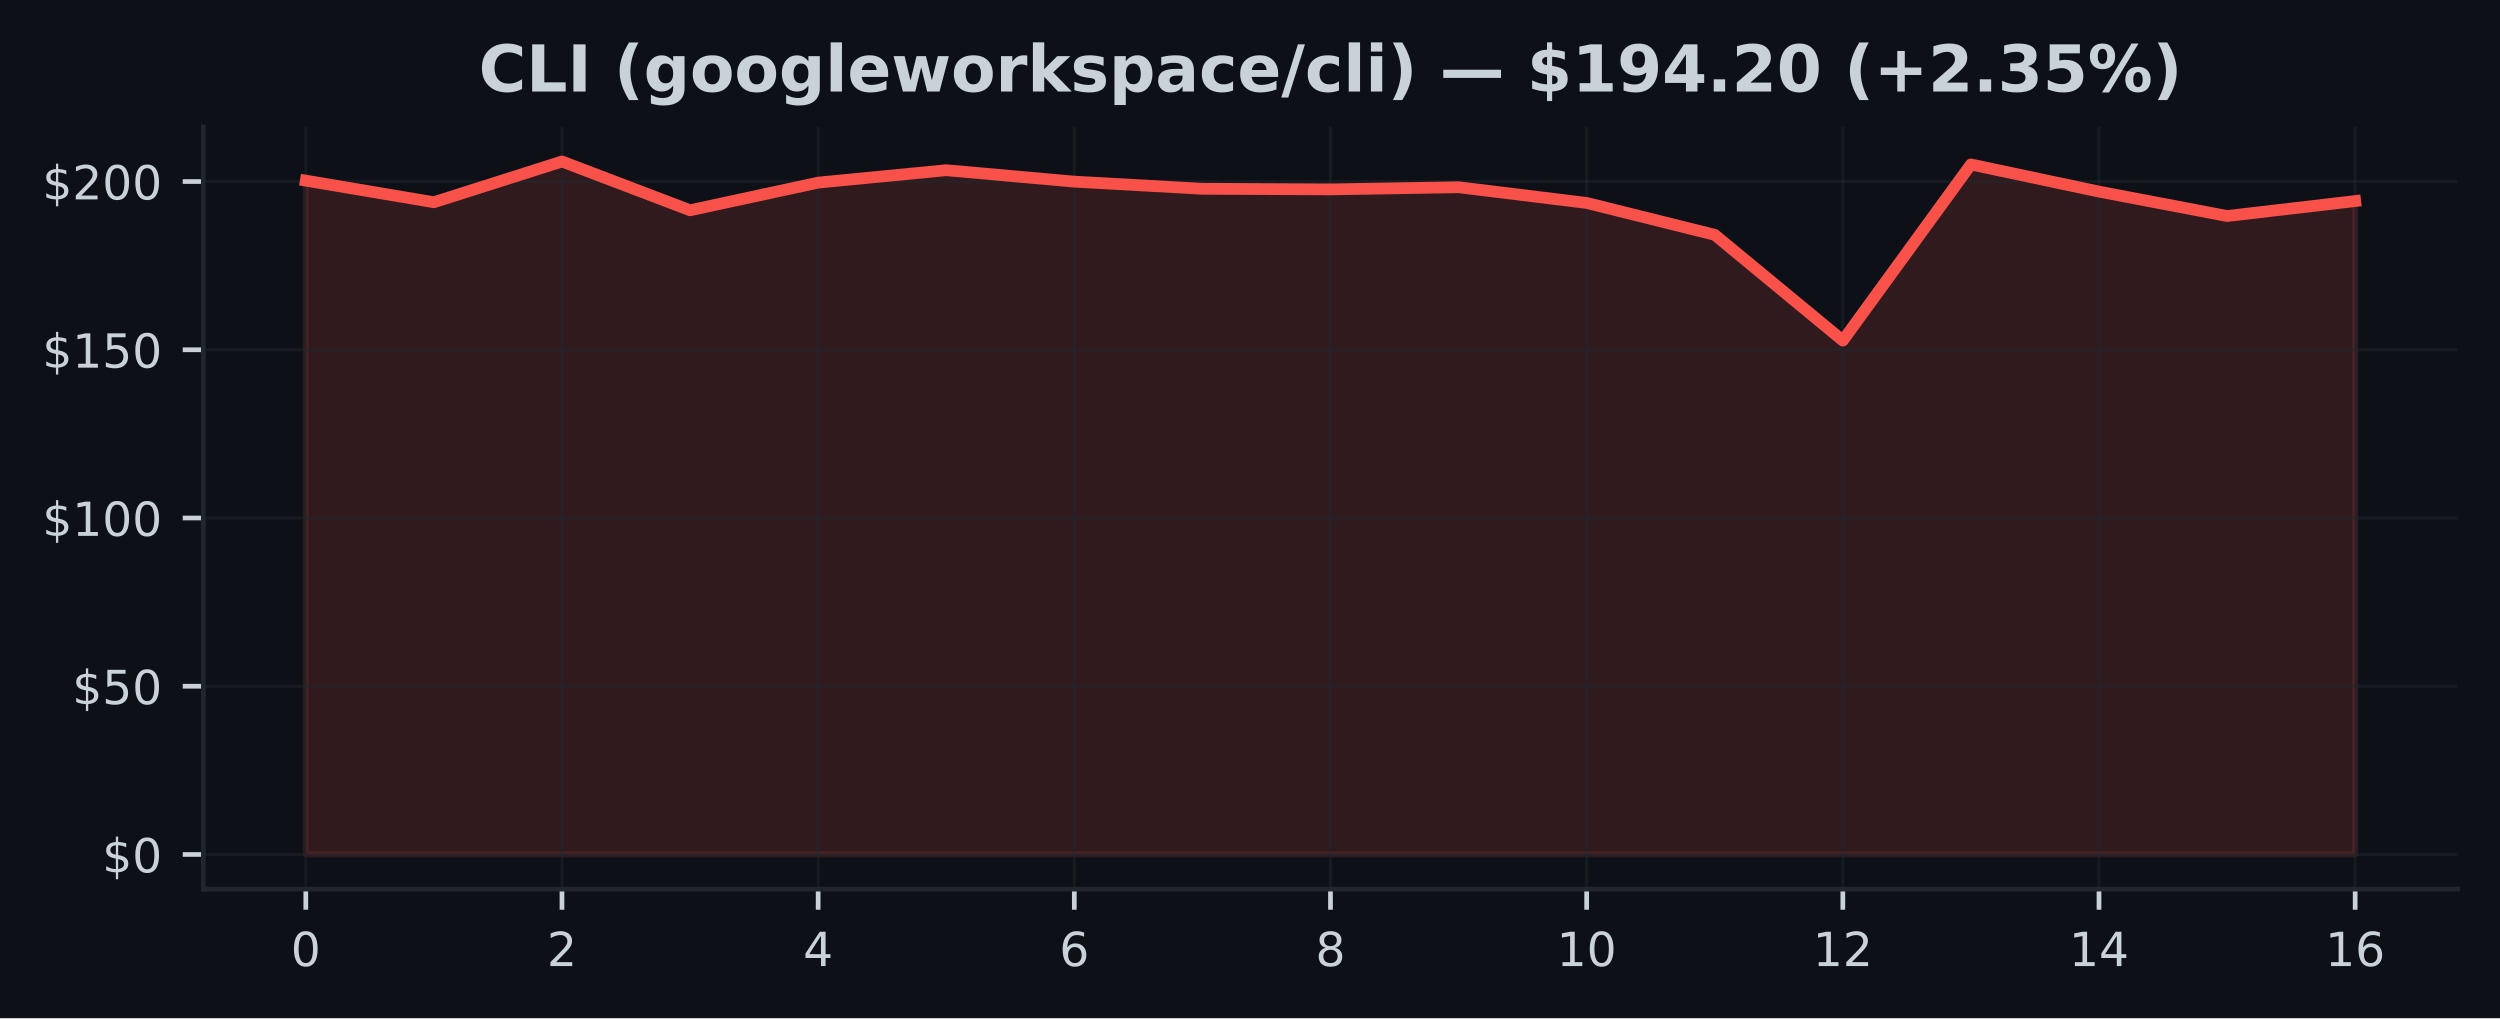
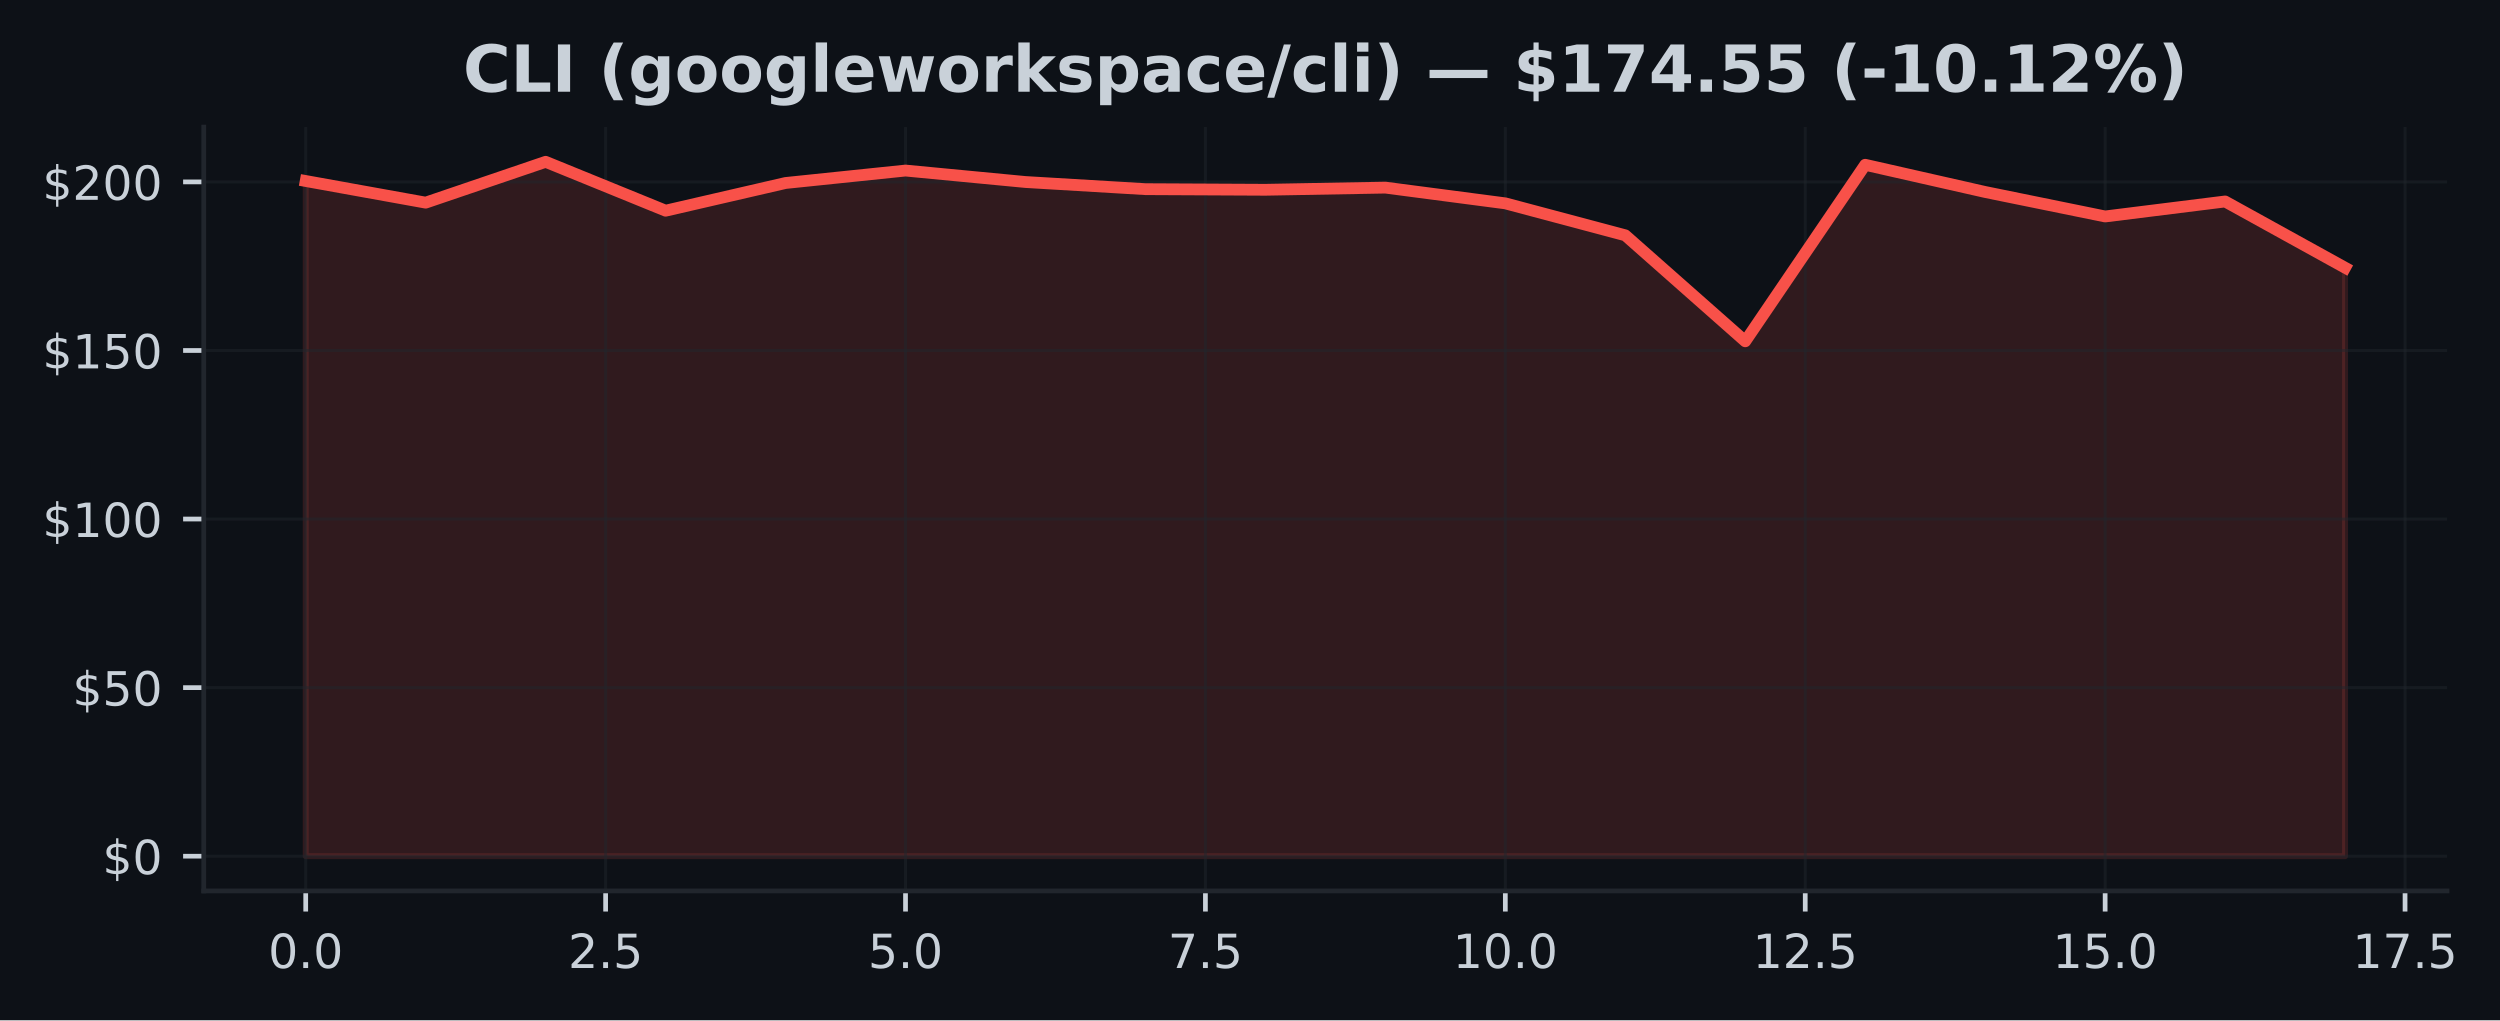
- <svg xmlns="http://www.w3.org/2000/svg" xmlns:xlink="http://www.w3.org/1999/xlink" width="424.91pt" height="173.061pt" viewBox="0 0 424.91 173.061" version="1.1">
+ <svg xmlns="http://www.w3.org/2000/svg" xmlns:xlink="http://www.w3.org/1999/xlink" width="424.051pt" height="173.061pt" viewBox="0 0 424.051 173.061" version="1.1">
  <defs>
    <style type="text/css">*{stroke-linejoin: round; stroke-linecap: butt}</style>
  </defs>
  <g id="figure_1">
    <g id="patch_1">
-       <path d="M 0 173.061  L 424.91 173.061  L 424.91 0  L 0 0  z " style="fill: #0d1117" />
+       <path d="M 0 173.061  L 424.051 173.061  L 424.051 0  L 0 0  z " style="fill: #0d1117" />
    </g>
    <g id="axes_1">
      <g id="patch_2">
-         <path d="M 34.56 151.118  L 417.71 151.118  L 417.71 21.558  L 34.56 21.558  z " style="fill: #0d1117" />
+         <path d="M 34.56 151.118  L 415.066 151.118  L 415.066 21.558  L 34.56 21.558  z " style="fill: #0d1117" />
      </g>
      <g id="FillBetweenPolyCollection_1">
        <defs>
-           <path id="m32b9f56aeb" d="M 51.976 -27.832  L 51.976 -142.359  L 73.746 -138.688  L 95.516 -145.613  L 117.286 -137.321  L 139.055 -142.022  L 160.825 -144.132  L 182.595 -142.188  L 204.365 -140.976  L 226.135 -140.873  L 247.905 -141.239  L 269.675 -138.568  L 291.445 -133.147  L 313.215 -115.173  L 334.984 -145.11  L 356.754 -140.495  L 378.524 -136.343  L 400.294 -138.888  L 400.294 -27.832  L 400.294 -27.832  L 378.524 -27.832  L 356.754 -27.832  L 334.984 -27.832  L 313.215 -27.832  L 291.445 -27.832  L 269.675 -27.832  L 247.905 -27.832  L 226.135 -27.832  L 204.365 -27.832  L 182.595 -27.832  L 160.825 -27.832  L 139.055 -27.832  L 117.286 -27.832  L 95.516 -27.832  L 73.746 -27.832  L 51.976 -27.832  z " style="stroke: #f85149; stroke-opacity: 0.15" />
+           <path id="mf8b098abfa" d="M 51.856 -27.832  L 51.856 -142.359  L 72.204 -138.688  L 92.552 -145.613  L 112.9 -137.321  L 133.247 -142.022  L 153.595 -144.132  L 173.943 -142.188  L 194.291 -140.976  L 214.639 -140.873  L 234.987 -141.239  L 255.335 -138.568  L 275.683 -133.147  L 296.031 -115.173  L 316.379 -145.11  L 336.727 -140.495  L 357.075 -136.343  L 377.423 -138.888  L 397.771 -127.651  L 397.771 -27.832  L 397.771 -27.832  L 377.423 -27.832  L 357.075 -27.832  L 336.727 -27.832  L 316.379 -27.832  L 296.031 -27.832  L 275.683 -27.832  L 255.335 -27.832  L 234.987 -27.832  L 214.639 -27.832  L 194.291 -27.832  L 173.943 -27.832  L 153.595 -27.832  L 133.247 -27.832  L 112.9 -27.832  L 92.552 -27.832  L 72.204 -27.832  L 51.856 -27.832  z " style="stroke: #f85149; stroke-opacity: 0.15" />
        </defs>
-         <g clip-path="url(#p1deae43679)">
-           <use xlink:href="#m32b9f56aeb" x="0" y="173.061" style="fill: #f85149; fill-opacity: 0.15; stroke: #f85149; stroke-opacity: 0.15" />
+         <g clip-path="url(#p82e259e03e)">
+           <use xlink:href="#mf8b098abfa" x="0" y="173.061" style="fill: #f85149; fill-opacity: 0.15; stroke: #f85149; stroke-opacity: 0.15" />
        </g>
      </g>
      <g id="matplotlib.axis_1">
        <g id="xtick_1">
          <g id="line2d_1">
-             <path d="M 51.976 151.118  L 51.976 21.558  " clip-path="url(#p1deae43679)" style="fill: none; stroke: #21262d; stroke-opacity: 0.5; stroke-width: 0.5; stroke-linecap: square" />
+             <path d="M 51.856 151.118  L 51.856 21.558  " clip-path="url(#p82e259e03e)" style="fill: none; stroke: #21262d; stroke-opacity: 0.5; stroke-width: 0.5; stroke-linecap: square" />
          </g>
          <g id="line2d_2">
            <defs>
-               <path id="m12b03eb698" d="M 0 0  L 0 3.5  " style="stroke: #c9d1d9; stroke-width: 0.8" />
+               <path id="m05b64bdd89" d="M 0 0  L 0 3.5  " style="stroke: #c9d1d9; stroke-width: 0.8" />
            </defs>
            <g>
-               <use xlink:href="#m12b03eb698" x="51.976" y="151.118" style="fill: #c9d1d9; stroke: #c9d1d9; stroke-width: 0.8" />
+               <use xlink:href="#m05b64bdd89" x="51.856" y="151.118" style="fill: #c9d1d9; stroke: #c9d1d9; stroke-width: 0.8" />
            </g>
          </g>
          <g id="text_1">
-             <g style="fill: #c9d1d9" transform="translate(49.43091 164.197) scale(0.08 -0.08)">
+             <g style="fill: #c9d1d9" transform="translate(45.49449 164.197) scale(0.08 -0.08)">
              <defs>
                <path id="DejaVuSans-30" d="M 2034 4250  Q 1547 4250 1301 3770  Q 1056 3291 1056 2328  Q 1056 1369 1301 889  Q 1547 409 2034 409  Q 2525 409 2770 889  Q 3016 1369 3016 2328  Q 3016 3291 2770 3770  Q 2525 4250 2034 4250  z M 2034 4750  Q 2819 4750 3233 4129  Q 3647 3509 3647 2328  Q 3647 1150 3233 529  Q 2819 -91 2034 -91  Q 1250 -91 836 529  Q 422 1150 422 2328  Q 422 3509 836 4129  Q 1250 4750 2034 4750  z " transform="scale(0.015625)" />
+                 <path id="DejaVuSans-2e" d="M 684 794  L 1344 794  L 1344 0  L 684 0  L 684 794  z " transform="scale(0.015625)" />
              </defs>
              <use xlink:href="#DejaVuSans-30" />
+               <use xlink:href="#DejaVuSans-2e" transform="translate(63.62305 0)" />
+               <use xlink:href="#DejaVuSans-30" transform="translate(95.41016 0)" />
            </g>
          </g>
        </g>
        <g id="xtick_2">
          <g id="line2d_3">
-             <path d="M 95.516 151.118  L 95.516 21.558  " clip-path="url(#p1deae43679)" style="fill: none; stroke: #21262d; stroke-opacity: 0.5; stroke-width: 0.5; stroke-linecap: square" />
+             <path d="M 102.726 151.118  L 102.726 21.558  " clip-path="url(#p82e259e03e)" style="fill: none; stroke: #21262d; stroke-opacity: 0.5; stroke-width: 0.5; stroke-linecap: square" />
          </g>
          <g id="line2d_4">
            <g>
-               <use xlink:href="#m12b03eb698" x="95.516" y="151.118" style="fill: #c9d1d9; stroke: #c9d1d9; stroke-width: 0.8" />
+               <use xlink:href="#m05b64bdd89" x="102.726" y="151.118" style="fill: #c9d1d9; stroke: #c9d1d9; stroke-width: 0.8" />
            </g>
          </g>
          <g id="text_2">
-             <g style="fill: #c9d1d9" transform="translate(92.97068 164.197) scale(0.08 -0.08)">
+             <g style="fill: #c9d1d9" transform="translate(96.36432 164.197) scale(0.08 -0.08)">
              <defs>
                <path id="DejaVuSans-32" d="M 1228 531  L 3431 531  L 3431 0  L 469 0  L 469 531  Q 828 903 1448 1529  Q 2069 2156 2228 2338  Q 2531 2678 2651 2914  Q 2772 3150 2772 3378  Q 2772 3750 2511 3984  Q 2250 4219 1831 4219  Q 1534 4219 1204 4116  Q 875 4013 500 3803  L 500 4441  Q 881 4594 1212 4672  Q 1544 4750 1819 4750  Q 2544 4750 2975 4387  Q 3406 4025 3406 3419  Q 3406 3131 3298 2873  Q 3191 2616 2906 2266  Q 2828 2175 2409 1742  Q 1991 1309 1228 531  z " transform="scale(0.015625)" />
+                 <path id="DejaVuSans-35" d="M 691 4666  L 3169 4666  L 3169 4134  L 1269 4134  L 1269 2991  Q 1406 3038 1543 3061  Q 1681 3084 1819 3084  Q 2600 3084 3056 2656  Q 3513 2228 3513 1497  Q 3513 744 3044 326  Q 2575 -91 1722 -91  Q 1428 -91 1123 -41  Q 819 9 494 109  L 494 744  Q 775 591 1075 516  Q 1375 441 1709 441  Q 2250 441 2565 725  Q 2881 1009 2881 1497  Q 2881 1984 2565 2268  Q 2250 2553 1709 2553  Q 1456 2553 1204 2497  Q 953 2441 691 2322  L 691 4666  z " transform="scale(0.015625)" />
              </defs>
              <use xlink:href="#DejaVuSans-32" />
+               <use xlink:href="#DejaVuSans-2e" transform="translate(63.62305 0)" />
+               <use xlink:href="#DejaVuSans-35" transform="translate(95.41016 0)" />
            </g>
          </g>
        </g>
        <g id="xtick_3">
          <g id="line2d_5">
-             <path d="M 139.055 151.118  L 139.055 21.558  " clip-path="url(#p1deae43679)" style="fill: none; stroke: #21262d; stroke-opacity: 0.5; stroke-width: 0.5; stroke-linecap: square" />
+             <path d="M 153.595 151.118  L 153.595 21.558  " clip-path="url(#p82e259e03e)" style="fill: none; stroke: #21262d; stroke-opacity: 0.5; stroke-width: 0.5; stroke-linecap: square" />
          </g>
          <g id="line2d_6">
            <g>
-               <use xlink:href="#m12b03eb698" x="139.055" y="151.118" style="fill: #c9d1d9; stroke: #c9d1d9; stroke-width: 0.8" />
+               <use xlink:href="#m05b64bdd89" x="153.595" y="151.118" style="fill: #c9d1d9; stroke: #c9d1d9; stroke-width: 0.8" />
            </g>
          </g>
          <g id="text_3">
-             <g style="fill: #c9d1d9" transform="translate(136.5105 164.197) scale(0.08 -0.08)">
-               <defs>
-                 <path id="DejaVuSans-34" d="M 2419 4116  L 825 1625  L 2419 1625  L 2419 4116  z M 2253 4666  L 3047 4666  L 3047 1625  L 3713 1625  L 3713 1100  L 3047 1100  L 3047 0  L 2419 0  L 2419 1100  L 313 1100  L 313 1709  L 2253 4666  z " transform="scale(0.015625)" />
-               </defs>
-               <use xlink:href="#DejaVuSans-34" />
+             <g style="fill: #c9d1d9" transform="translate(147.2341 164.197) scale(0.08 -0.08)">
+               <use xlink:href="#DejaVuSans-35" />
+               <use xlink:href="#DejaVuSans-2e" transform="translate(63.62305 0)" />
+               <use xlink:href="#DejaVuSans-30" transform="translate(95.41016 0)" />
            </g>
          </g>
        </g>
        <g id="xtick_4">
          <g id="line2d_7">
-             <path d="M 182.595 151.118  L 182.595 21.558  " clip-path="url(#p1deae43679)" style="fill: none; stroke: #21262d; stroke-opacity: 0.5; stroke-width: 0.5; stroke-linecap: square" />
+             <path d="M 204.465 151.118  L 204.465 21.558  " clip-path="url(#p82e259e03e)" style="fill: none; stroke: #21262d; stroke-opacity: 0.5; stroke-width: 0.5; stroke-linecap: square" />
          </g>
          <g id="line2d_8">
            <g>
-               <use xlink:href="#m12b03eb698" x="182.595" y="151.118" style="fill: #c9d1d9; stroke: #c9d1d9; stroke-width: 0.8" />
+               <use xlink:href="#m05b64bdd89" x="204.465" y="151.118" style="fill: #c9d1d9; stroke: #c9d1d9; stroke-width: 0.8" />
            </g>
          </g>
          <g id="text_4">
-             <g style="fill: #c9d1d9" transform="translate(180.0502 164.197) scale(0.08 -0.08)">
-               <defs>
-                 <path id="DejaVuSans-36" d="M 2113 2584  Q 1688 2584 1439 2293  Q 1191 2003 1191 1497  Q 1191 994 1439 701  Q 1688 409 2113 409  Q 2538 409 2786 701  Q 3034 994 3034 1497  Q 3034 2003 2786 2293  Q 2538 2584 2113 2584  z M 3366 4563  L 3366 3988  Q 3128 4100 2886 4159  Q 2644 4219 2406 4219  Q 1781 4219 1451 3797  Q 1122 3375 1075 2522  Q 1259 2794 1537 2939  Q 1816 3084 2150 3084  Q 2853 3084 3261 2657  Q 3669 2231 3669 1497  Q 3669 778 3244 343  Q 2819 -91 2113 -91  Q 1303 -91 875 529  Q 447 1150 447 2328  Q 447 3434 972 4092  Q 1497 4750 2381 4750  Q 2619 4750 2861 4703  Q 3103 4656 3366 4563  z " transform="scale(0.015625)" />
-               </defs>
-               <use xlink:href="#DejaVuSans-36" />
+             <g style="fill: #c9d1d9" transform="translate(198.104 164.197) scale(0.08 -0.08)">
+               <defs>
+                 <path id="DejaVuSans-37" d="M 525 4666  L 3525 4666  L 3525 4397  L 1831 0  L 1172 0  L 2766 4134  L 525 4134  L 525 4666  z " transform="scale(0.015625)" />
+               </defs>
+               <use xlink:href="#DejaVuSans-37" />
+               <use xlink:href="#DejaVuSans-2e" transform="translate(63.62305 0)" />
+               <use xlink:href="#DejaVuSans-35" transform="translate(95.41016 0)" />
            </g>
          </g>
        </g>
        <g id="xtick_5">
          <g id="line2d_9">
-             <path d="M 226.135 151.118  L 226.135 21.558  " clip-path="url(#p1deae43679)" style="fill: none; stroke: #21262d; stroke-opacity: 0.5; stroke-width: 0.5; stroke-linecap: square" />
+             <path d="M 255.335 151.118  L 255.335 21.558  " clip-path="url(#p82e259e03e)" style="fill: none; stroke: #21262d; stroke-opacity: 0.5; stroke-width: 0.5; stroke-linecap: square" />
          </g>
          <g id="line2d_10">
            <g>
-               <use xlink:href="#m12b03eb698" x="226.135" y="151.118" style="fill: #c9d1d9; stroke: #c9d1d9; stroke-width: 0.8" />
+               <use xlink:href="#m05b64bdd89" x="255.335" y="151.118" style="fill: #c9d1d9; stroke: #c9d1d9; stroke-width: 0.8" />
            </g>
          </g>
          <g id="text_5">
-             <g style="fill: #c9d1d9" transform="translate(223.59 164.197) scale(0.08 -0.08)">
-               <defs>
-                 <path id="DejaVuSans-38" d="M 2034 2216  Q 1584 2216 1326 1975  Q 1069 1734 1069 1313  Q 1069 891 1326 650  Q 1584 409 2034 409  Q 2484 409 2743 651  Q 3003 894 3003 1313  Q 3003 1734 2745 1975  Q 2488 2216 2034 2216  z M 1403 2484  Q 997 2584 770 2862  Q 544 3141 544 3541  Q 544 4100 942 4425  Q 1341 4750 2034 4750  Q 2731 4750 3128 4425  Q 3525 4100 3525 3541  Q 3525 3141 3298 2862  Q 3072 2584 2669 2484  Q 3125 2378 3379 2068  Q 3634 1759 3634 1313  Q 3634 634 3220 271  Q 2806 -91 2034 -91  Q 1263 -91 848 271  Q 434 634 434 1313  Q 434 1759 690 2068  Q 947 2378 1403 2484  z M 1172 3481  Q 1172 3119 1398 2916  Q 1625 2713 2034 2713  Q 2441 2713 2670 2916  Q 2900 3119 2900 3481  Q 2900 3844 2670 4047  Q 2441 4250 2034 4250  Q 1625 4250 1398 4047  Q 1172 3844 1172 3481  z " transform="scale(0.015625)" />
-               </defs>
-               <use xlink:href="#DejaVuSans-38" />
+             <g style="fill: #c9d1d9" transform="translate(246.4288 164.197) scale(0.08 -0.08)">
+               <defs>
+                 <path id="DejaVuSans-31" d="M 794 531  L 1825 531  L 1825 4091  L 703 3866  L 703 4441  L 1819 4666  L 2450 4666  L 2450 531  L 3481 531  L 3481 0  L 794 0  L 794 531  z " transform="scale(0.015625)" />
+               </defs>
+               <use xlink:href="#DejaVuSans-31" />
+               <use xlink:href="#DejaVuSans-30" transform="translate(63.62305 0)" />
+               <use xlink:href="#DejaVuSans-2e" transform="translate(127.2461 0)" />
+               <use xlink:href="#DejaVuSans-30" transform="translate(159.0332 0)" />
            </g>
          </g>
        </g>
        <g id="xtick_6">
          <g id="line2d_11">
-             <path d="M 269.675 151.118  L 269.675 21.558  " clip-path="url(#p1deae43679)" style="fill: none; stroke: #21262d; stroke-opacity: 0.5; stroke-width: 0.5; stroke-linecap: square" />
+             <path d="M 306.205 151.118  L 306.205 21.558  " clip-path="url(#p82e259e03e)" style="fill: none; stroke: #21262d; stroke-opacity: 0.5; stroke-width: 0.5; stroke-linecap: square" />
          </g>
          <g id="line2d_12">
            <g>
-               <use xlink:href="#m12b03eb698" x="269.675" y="151.118" style="fill: #c9d1d9; stroke: #c9d1d9; stroke-width: 0.8" />
+               <use xlink:href="#m05b64bdd89" x="306.205" y="151.118" style="fill: #c9d1d9; stroke: #c9d1d9; stroke-width: 0.8" />
            </g>
          </g>
          <g id="text_6">
-             <g style="fill: #c9d1d9" transform="translate(264.5848 164.197) scale(0.08 -0.08)">
-               <defs>
-                 <path id="DejaVuSans-31" d="M 794 531  L 1825 531  L 1825 4091  L 703 3866  L 703 4441  L 1819 4666  L 2450 4666  L 2450 531  L 3481 531  L 3481 0  L 794 0  L 794 531  z " transform="scale(0.015625)" />
-               </defs>
+             <g style="fill: #c9d1d9" transform="translate(297.2986 164.197) scale(0.08 -0.08)">
              <use xlink:href="#DejaVuSans-31" />
-               <use xlink:href="#DejaVuSans-30" transform="translate(63.62305 0)" />
+               <use xlink:href="#DejaVuSans-32" transform="translate(63.62305 0)" />
+               <use xlink:href="#DejaVuSans-2e" transform="translate(127.2461 0)" />
+               <use xlink:href="#DejaVuSans-35" transform="translate(159.0332 0)" />
            </g>
          </g>
        </g>
        <g id="xtick_7">
          <g id="line2d_13">
-             <path d="M 313.215 151.118  L 313.215 21.558  " clip-path="url(#p1deae43679)" style="fill: none; stroke: #21262d; stroke-opacity: 0.5; stroke-width: 0.5; stroke-linecap: square" />
+             <path d="M 357.075 151.118  L 357.075 21.558  " clip-path="url(#p82e259e03e)" style="fill: none; stroke: #21262d; stroke-opacity: 0.5; stroke-width: 0.5; stroke-linecap: square" />
          </g>
          <g id="line2d_14">
            <g>
-               <use xlink:href="#m12b03eb698" x="313.215" y="151.118" style="fill: #c9d1d9; stroke: #c9d1d9; stroke-width: 0.8" />
+               <use xlink:href="#m05b64bdd89" x="357.075" y="151.118" style="fill: #c9d1d9; stroke: #c9d1d9; stroke-width: 0.8" />
            </g>
          </g>
          <g id="text_7">
-             <g style="fill: #c9d1d9" transform="translate(308.1245 164.197) scale(0.08 -0.08)">
+             <g style="fill: #c9d1d9" transform="translate(348.1685 164.197) scale(0.08 -0.08)">
              <use xlink:href="#DejaVuSans-31" />
-               <use xlink:href="#DejaVuSans-32" transform="translate(63.62305 0)" />
+               <use xlink:href="#DejaVuSans-35" transform="translate(63.62305 0)" />
+               <use xlink:href="#DejaVuSans-2e" transform="translate(127.2461 0)" />
+               <use xlink:href="#DejaVuSans-30" transform="translate(159.0332 0)" />
            </g>
          </g>
        </g>
        <g id="xtick_8">
          <g id="line2d_15">
-             <path d="M 356.754 151.118  L 356.754 21.558  " clip-path="url(#p1deae43679)" style="fill: none; stroke: #21262d; stroke-opacity: 0.5; stroke-width: 0.5; stroke-linecap: square" />
+             <path d="M 407.945 151.118  L 407.945 21.558  " clip-path="url(#p82e259e03e)" style="fill: none; stroke: #21262d; stroke-opacity: 0.5; stroke-width: 0.5; stroke-linecap: square" />
          </g>
          <g id="line2d_16">
            <g>
-               <use xlink:href="#m12b03eb698" x="356.754" y="151.118" style="fill: #c9d1d9; stroke: #c9d1d9; stroke-width: 0.8" />
+               <use xlink:href="#m05b64bdd89" x="407.945" y="151.118" style="fill: #c9d1d9; stroke: #c9d1d9; stroke-width: 0.8" />
            </g>
          </g>
          <g id="text_8">
-             <g style="fill: #c9d1d9" transform="translate(351.6643 164.197) scale(0.08 -0.08)">
+             <g style="fill: #c9d1d9" transform="translate(399.0383 164.197) scale(0.08 -0.08)">
              <use xlink:href="#DejaVuSans-31" />
-               <use xlink:href="#DejaVuSans-34" transform="translate(63.62305 0)" />
-             </g>
-           </g>
-         </g>
-         <g id="xtick_9">
-           <g id="line2d_17">
-             <path d="M 400.294 151.118  L 400.294 21.558  " clip-path="url(#p1deae43679)" style="fill: none; stroke: #21262d; stroke-opacity: 0.5; stroke-width: 0.5; stroke-linecap: square" />
-           </g>
-           <g id="line2d_18">
-             <g>
-               <use xlink:href="#m12b03eb698" x="400.294" y="151.118" style="fill: #c9d1d9; stroke: #c9d1d9; stroke-width: 0.8" />
-             </g>
-           </g>
-           <g id="text_9">
-             <g style="fill: #c9d1d9" transform="translate(395.2041 164.197) scale(0.08 -0.08)">
-               <use xlink:href="#DejaVuSans-31" />
-               <use xlink:href="#DejaVuSans-36" transform="translate(63.62305 0)" />
+               <use xlink:href="#DejaVuSans-37" transform="translate(63.62305 0)" />
+               <use xlink:href="#DejaVuSans-2e" transform="translate(127.2461 0)" />
+               <use xlink:href="#DejaVuSans-35" transform="translate(159.0332 0)" />
            </g>
          </g>
        </g>
      </g>
      <g id="matplotlib.axis_2">
        <g id="ytick_1">
+           <g id="line2d_17">
+             <path d="M 34.56 145.229  L 415.066 145.229  " clip-path="url(#p82e259e03e)" style="fill: none; stroke: #21262d; stroke-opacity: 0.5; stroke-width: 0.5; stroke-linecap: square" />
+           </g>
+           <g id="line2d_18">
+             <defs>
+               <path id="ma577873c27" d="M 0 0  L -3.5 0  " style="stroke: #c9d1d9; stroke-width: 0.8" />
+             </defs>
+             <g>
+               <use xlink:href="#ma577873c27" x="34.56" y="145.229" style="fill: #c9d1d9; stroke: #c9d1d9; stroke-width: 0.8" />
+             </g>
+           </g>
+           <g id="text_9">
+             <g style="fill: #c9d1d9" transform="translate(17.38 148.2686) scale(0.08 -0.08)">
+               <defs>
+                 <path id="DejaVuSans-24" d="M 2163 -941  L 1850 -941  L 1847 0  Q 1519 6 1191 76  Q 863 147 531 288  L 531 850  Q 850 650 1176 548  Q 1503 447 1850 444  L 1850 1869  Q 1159 1981 845 2250  Q 531 2519 531 2988  Q 531 3497 872 3790  Q 1213 4084 1850 4128  L 1850 4863  L 2163 4863  L 2163 4138  Q 2453 4125 2725 4076  Q 2997 4028 3256 3944  L 3256 3397  Q 2997 3528 2723 3600  Q 2450 3672 2163 3684  L 2163 2350  Q 2872 2241 3206 1959  Q 3541 1678 3541 1191  Q 3541 663 3186 358  Q 2831 53 2163 6  L 2163 -941  z M 1850 2406  L 1850 3688  Q 1488 3647 1297 3481  Q 1106 3316 1106 3041  Q 1106 2772 1282 2622  Q 1459 2472 1850 2406  z M 2163 1806  L 2163 453  Q 2559 506 2761 678  Q 2963 850 2963 1131  Q 2963 1406 2770 1568  Q 2578 1731 2163 1806  z " transform="scale(0.015625)" />
+               </defs>
+               <use xlink:href="#DejaVuSans-24" />
+               <use xlink:href="#DejaVuSans-30" transform="translate(63.62305 0)" />
+             </g>
+           </g>
+         </g>
+         <g id="ytick_2">
          <g id="line2d_19">
-             <path d="M 34.56 145.229  L 417.71 145.229  " clip-path="url(#p1deae43679)" style="fill: none; stroke: #21262d; stroke-opacity: 0.5; stroke-width: 0.5; stroke-linecap: square" />
+             <path d="M 34.56 116.636  L 415.066 116.636  " clip-path="url(#p82e259e03e)" style="fill: none; stroke: #21262d; stroke-opacity: 0.5; stroke-width: 0.5; stroke-linecap: square" />
          </g>
          <g id="line2d_20">
-             <defs>
-               <path id="m2c8ba16fe5" d="M 0 0  L -3.5 0  " style="stroke: #c9d1d9; stroke-width: 0.8" />
-             </defs>
-             <g>
-               <use xlink:href="#m2c8ba16fe5" x="34.56" y="145.229" style="fill: #c9d1d9; stroke: #c9d1d9; stroke-width: 0.8" />
+             <g>
+               <use xlink:href="#ma577873c27" x="34.56" y="116.636" style="fill: #c9d1d9; stroke: #c9d1d9; stroke-width: 0.8" />
            </g>
          </g>
          <g id="text_10">
-             <g style="fill: #c9d1d9" transform="translate(17.38 148.2686) scale(0.08 -0.08)">
-               <defs>
-                 <path id="DejaVuSans-24" d="M 2163 -941  L 1850 -941  L 1847 0  Q 1519 6 1191 76  Q 863 147 531 288  L 531 850  Q 850 650 1176 548  Q 1503 447 1850 444  L 1850 1869  Q 1159 1981 845 2250  Q 531 2519 531 2988  Q 531 3497 872 3790  Q 1213 4084 1850 4128  L 1850 4863  L 2163 4863  L 2163 4138  Q 2453 4125 2725 4076  Q 2997 4028 3256 3944  L 3256 3397  Q 2997 3528 2723 3600  Q 2450 3672 2163 3684  L 2163 2350  Q 2872 2241 3206 1959  Q 3541 1678 3541 1191  Q 3541 663 3186 358  Q 2831 53 2163 6  L 2163 -941  z M 1850 2406  L 1850 3688  Q 1488 3647 1297 3481  Q 1106 3316 1106 3041  Q 1106 2772 1282 2622  Q 1459 2472 1850 2406  z M 2163 1806  L 2163 453  Q 2559 506 2761 678  Q 2963 850 2963 1131  Q 2963 1406 2770 1568  Q 2578 1731 2163 1806  z " transform="scale(0.015625)" />
-               </defs>
-               <use xlink:href="#DejaVuSans-24" />
-               <use xlink:href="#DejaVuSans-30" transform="translate(63.62305 0)" />
-             </g>
-           </g>
-         </g>
-         <g id="ytick_2">
-           <g id="line2d_21">
-             <path d="M 34.56 116.636  L 417.71 116.636  " clip-path="url(#p1deae43679)" style="fill: none; stroke: #21262d; stroke-opacity: 0.5; stroke-width: 0.5; stroke-linecap: square" />
-           </g>
-           <g id="line2d_22">
-             <g>
-               <use xlink:href="#m2c8ba16fe5" x="34.56" y="116.636" style="fill: #c9d1d9; stroke: #c9d1d9; stroke-width: 0.8" />
-             </g>
-           </g>
-           <g id="text_11">
            <g style="fill: #c9d1d9" transform="translate(12.29 119.6752) scale(0.08 -0.08)">
-               <defs>
-                 <path id="DejaVuSans-35" d="M 691 4666  L 3169 4666  L 3169 4134  L 1269 4134  L 1269 2991  Q 1406 3038 1543 3061  Q 1681 3084 1819 3084  Q 2600 3084 3056 2656  Q 3513 2228 3513 1497  Q 3513 744 3044 326  Q 2575 -91 1722 -91  Q 1428 -91 1123 -41  Q 819 9 494 109  L 494 744  Q 775 591 1075 516  Q 1375 441 1709 441  Q 2250 441 2565 725  Q 2881 1009 2881 1497  Q 2881 1984 2565 2268  Q 2250 2553 1709 2553  Q 1456 2553 1204 2497  Q 953 2441 691 2322  L 691 4666  z " transform="scale(0.015625)" />
-               </defs>
              <use xlink:href="#DejaVuSans-24" />
              <use xlink:href="#DejaVuSans-35" transform="translate(63.62305 0)" />
              <use xlink:href="#DejaVuSans-30" transform="translate(127.2461 0)" />
            </g>
          </g>
        </g>
        <g id="ytick_3">
-           <g id="line2d_23">
-             <path d="M 34.56 88.042  L 417.71 88.042  " clip-path="url(#p1deae43679)" style="fill: none; stroke: #21262d; stroke-opacity: 0.5; stroke-width: 0.5; stroke-linecap: square" />
-           </g>
-           <g id="line2d_24">
-             <g>
-               <use xlink:href="#m2c8ba16fe5" x="34.56" y="88.042" style="fill: #c9d1d9; stroke: #c9d1d9; stroke-width: 0.8" />
-             </g>
-           </g>
-           <g id="text_12">
+           <g id="line2d_21">
+             <path d="M 34.56 88.042  L 415.066 88.042  " clip-path="url(#p82e259e03e)" style="fill: none; stroke: #21262d; stroke-opacity: 0.5; stroke-width: 0.5; stroke-linecap: square" />
+           </g>
+           <g id="line2d_22">
+             <g>
+               <use xlink:href="#ma577873c27" x="34.56" y="88.042" style="fill: #c9d1d9; stroke: #c9d1d9; stroke-width: 0.8" />
+             </g>
+           </g>
+           <g id="text_11">
            <g style="fill: #c9d1d9" transform="translate(7.2 91.08182) scale(0.08 -0.08)">
              <use xlink:href="#DejaVuSans-24" />
              <use xlink:href="#DejaVuSans-31" transform="translate(63.62305 0)" />
              <use xlink:href="#DejaVuSans-30" transform="translate(127.2461 0)" />
              <use xlink:href="#DejaVuSans-30" transform="translate(190.8691 0)" />
            </g>
          </g>
        </g>
        <g id="ytick_4">
-           <g id="line2d_25">
-             <path d="M 34.56 59.449  L 417.71 59.449  " clip-path="url(#p1deae43679)" style="fill: none; stroke: #21262d; stroke-opacity: 0.5; stroke-width: 0.5; stroke-linecap: square" />
-           </g>
-           <g id="line2d_26">
-             <g>
-               <use xlink:href="#m2c8ba16fe5" x="34.56" y="59.449" style="fill: #c9d1d9; stroke: #c9d1d9; stroke-width: 0.8" />
-             </g>
-           </g>
-           <g id="text_13">
+           <g id="line2d_23">
+             <path d="M 34.56 59.449  L 415.066 59.449  " clip-path="url(#p82e259e03e)" style="fill: none; stroke: #21262d; stroke-opacity: 0.5; stroke-width: 0.5; stroke-linecap: square" />
+           </g>
+           <g id="line2d_24">
+             <g>
+               <use xlink:href="#ma577873c27" x="34.56" y="59.449" style="fill: #c9d1d9; stroke: #c9d1d9; stroke-width: 0.8" />
+             </g>
+           </g>
+           <g id="text_12">
            <g style="fill: #c9d1d9" transform="translate(7.2 62.48845) scale(0.08 -0.08)">
              <use xlink:href="#DejaVuSans-24" />
              <use xlink:href="#DejaVuSans-31" transform="translate(63.62305 0)" />
              <use xlink:href="#DejaVuSans-35" transform="translate(127.2461 0)" />
              <use xlink:href="#DejaVuSans-30" transform="translate(190.8691 0)" />
            </g>
          </g>
        </g>
        <g id="ytick_5">
-           <g id="line2d_27">
-             <path d="M 34.56 30.856  L 417.71 30.856  " clip-path="url(#p1deae43679)" style="fill: none; stroke: #21262d; stroke-opacity: 0.5; stroke-width: 0.5; stroke-linecap: square" />
-           </g>
-           <g id="line2d_28">
-             <g>
-               <use xlink:href="#m2c8ba16fe5" x="34.56" y="30.856" style="fill: #c9d1d9; stroke: #c9d1d9; stroke-width: 0.8" />
-             </g>
-           </g>
-           <g id="text_14">
+           <g id="line2d_25">
+             <path d="M 34.56 30.856  L 415.066 30.856  " clip-path="url(#p82e259e03e)" style="fill: none; stroke: #21262d; stroke-opacity: 0.5; stroke-width: 0.5; stroke-linecap: square" />
+           </g>
+           <g id="line2d_26">
+             <g>
+               <use xlink:href="#ma577873c27" x="34.56" y="30.856" style="fill: #c9d1d9; stroke: #c9d1d9; stroke-width: 0.8" />
+             </g>
+           </g>
+           <g id="text_13">
            <g style="fill: #c9d1d9" transform="translate(7.2 33.89508) scale(0.08 -0.08)">
              <use xlink:href="#DejaVuSans-24" />
              <use xlink:href="#DejaVuSans-32" transform="translate(63.62305 0)" />
              <use xlink:href="#DejaVuSans-30" transform="translate(127.2461 0)" />
              <use xlink:href="#DejaVuSans-30" transform="translate(190.8691 0)" />
            </g>
          </g>
        </g>
      </g>
-       <g id="line2d_29">
-         <path d="M 51.976 30.701  L 73.746 34.373  L 95.516 27.447  L 117.286 35.739  L 139.055 31.039  L 160.825 28.929  L 182.595 30.873  L 204.365 32.085  L 226.135 32.188  L 247.905 31.822  L 269.675 34.493  L 291.445 39.914  L 313.215 57.888  L 334.984 27.951  L 356.754 32.566  L 378.524 36.717  L 400.294 34.173  " clip-path="url(#p1deae43679)" style="fill: none; stroke: #f85149; stroke-width: 2; stroke-linecap: square" />
+       <g id="line2d_27">
+         <path d="M 51.856 30.701  L 72.204 34.373  L 92.552 27.447  L 112.9 35.739  L 133.247 31.039  L 153.595 28.929  L 173.943 30.873  L 194.291 32.085  L 214.639 32.188  L 234.987 31.822  L 255.335 34.493  L 275.683 39.914  L 296.031 57.888  L 316.379 27.951  L 336.727 32.566  L 357.075 36.717  L 377.423 34.173  L 397.771 45.41  " clip-path="url(#p82e259e03e)" style="fill: none; stroke: #f85149; stroke-width: 2; stroke-linecap: square" />
      </g>
      <g id="patch_3">
        <path d="M 34.56 151.118  L 34.56 21.558  " style="fill: none; stroke: #21262d; stroke-width: 0.8; stroke-linejoin: miter; stroke-linecap: square" />
      </g>
      <g id="patch_4">
-         <path d="M 34.56 151.118  L 417.71 151.118  " style="fill: none; stroke: #21262d; stroke-width: 0.8; stroke-linejoin: miter; stroke-linecap: square" />
-       </g>
-       <g id="text_15">
-         <g style="fill: #c9d1d9" transform="translate(81.36469 15.55828) scale(0.11 -0.11)">
+         <path d="M 34.56 151.118  L 415.066 151.118  " style="fill: none; stroke: #21262d; stroke-width: 0.8; stroke-linejoin: miter; stroke-linecap: square" />
+       </g>
+       <g id="text_14">
+         <g style="fill: #c9d1d9" transform="translate(78.54237 15.55828) scale(0.11 -0.11)">
          <defs>
            <path id="DejaVuSans-Bold-43" d="M 4288 256  Q 3956 84 3597 -3  Q 3238 -91 2847 -91  Q 1681 -91 1000 561  Q 319 1213 319 2328  Q 319 3447 1000 4098  Q 1681 4750 2847 4750  Q 3238 4750 3597 4662  Q 3956 4575 4288 4403  L 4288 3438  Q 3953 3666 3628 3772  Q 3303 3878 2944 3878  Q 2300 3878 1931 3465  Q 1563 3053 1563 2328  Q 1563 1606 1931 1193  Q 2300 781 2944 781  Q 3303 781 3628 887  Q 3953 994 4288 1222  L 4288 256  z " transform="scale(0.015625)" />
            <path id="DejaVuSans-Bold-4c" d="M 588 4666  L 1791 4666  L 1791 909  L 3903 909  L 3903 0  L 588 0  L 588 4666  z " transform="scale(0.015625)" />
            <path id="DejaVuSans-Bold-49" d="M 588 4666  L 1791 4666  L 1791 0  L 588 0  L 588 4666  z " transform="scale(0.015625)" />
            <path id="DejaVuSans-Bold-20" transform="scale(0.015625)" />
            <path id="DejaVuSans-Bold-28" d="M 2413 -844  L 1484 -844  Q 1006 -72 778 623  Q 550 1319 550 2003  Q 550 2688 779 3389  Q 1009 4091 1484 4856  L 2413 4856  Q 2013 4116 1813 3408  Q 1613 2700 1613 2009  Q 1613 1319 1811 609  Q 2009 -100 2413 -844  z " transform="scale(0.015625)" />
            <path id="DejaVuSans-Bold-67" d="M 2919 594  Q 2688 288 2409 144  Q 2131 0 1766 0  Q 1125 0 706 504  Q 288 1009 288 1791  Q 288 2575 706 3076  Q 1125 3578 1766 3578  Q 2131 3578 2409 3434  Q 2688 3291 2919 2981  L 2919 3500  L 4044 3500  L 4044 353  Q 4044 -491 3511 -936  Q 2978 -1381 1966 -1381  Q 1638 -1381 1331 -1331  Q 1025 -1281 716 -1178  L 716 -306  Q 1009 -475 1290 -558  Q 1572 -641 1856 -641  Q 2406 -641 2662 -400  Q 2919 -159 2919 353  L 2919 594  z M 2181 2772  Q 1834 2772 1640 2515  Q 1447 2259 1447 1791  Q 1447 1309 1634 1061  Q 1822 813 2181 813  Q 2531 813 2725 1069  Q 2919 1325 2919 1791  Q 2919 2259 2725 2515  Q 2531 2772 2181 2772  z " transform="scale(0.015625)" />
            <path id="DejaVuSans-Bold-6f" d="M 2203 2784  Q 1831 2784 1636 2517  Q 1441 2250 1441 1747  Q 1441 1244 1636 976  Q 1831 709 2203 709  Q 2569 709 2762 976  Q 2956 1244 2956 1747  Q 2956 2250 2762 2517  Q 2569 2784 2203 2784  z M 2203 3584  Q 3106 3584 3614 3096  Q 4122 2609 4122 1747  Q 4122 884 3614 396  Q 3106 -91 2203 -91  Q 1297 -91 786 396  Q 275 884 275 1747  Q 275 2609 786 3096  Q 1297 3584 2203 3584  z " transform="scale(0.015625)" />
            <path id="DejaVuSans-Bold-6c" d="M 538 4863  L 1656 4863  L 1656 0  L 538 0  L 538 4863  z " transform="scale(0.015625)" />
            <path id="DejaVuSans-Bold-65" d="M 4031 1759  L 4031 1441  L 1416 1441  Q 1456 1047 1700 850  Q 1944 653 2381 653  Q 2734 653 3104 758  Q 3475 863 3866 1075  L 3866 213  Q 3469 63 3072 -14  Q 2675 -91 2278 -91  Q 1328 -91 801 392  Q 275 875 275 1747  Q 275 2603 792 3093  Q 1309 3584 2216 3584  Q 3041 3584 3536 3087  Q 4031 2591 4031 1759  z M 2881 2131  Q 2881 2450 2695 2645  Q 2509 2841 2209 2841  Q 1884 2841 1681 2658  Q 1478 2475 1428 2131  L 2881 2131  z " transform="scale(0.015625)" />
            <path id="DejaVuSans-Bold-77" d="M 225 3500  L 1313 3500  L 1900 1088  L 2491 3500  L 3425 3500  L 4013 1113  L 4603 3500  L 5691 3500  L 4769 0  L 3547 0  L 2956 2406  L 2369 0  L 1147 0  L 225 3500  z " transform="scale(0.015625)" />
            <path id="DejaVuSans-Bold-72" d="M 3138 2547  Q 2991 2616 2845 2648  Q 2700 2681 2553 2681  Q 2122 2681 1889 2404  Q 1656 2128 1656 1613  L 1656 0  L 538 0  L 538 3500  L 1656 3500  L 1656 2925  Q 1872 3269 2151 3426  Q 2431 3584 2822 3584  Q 2878 3584 2943 3579  Q 3009 3575 3134 3559  L 3138 2547  z " transform="scale(0.015625)" />
            <path id="DejaVuSans-Bold-6b" d="M 538 4863  L 1656 4863  L 1656 2216  L 2944 3500  L 4244 3500  L 2534 1894  L 4378 0  L 3022 0  L 1656 1459  L 1656 0  L 538 0  L 538 4863  z " transform="scale(0.015625)" />
            <path id="DejaVuSans-Bold-73" d="M 3272 3391  L 3272 2541  Q 2913 2691 2578 2766  Q 2244 2841 1947 2841  Q 1628 2841 1473 2761  Q 1319 2681 1319 2516  Q 1319 2381 1436 2309  Q 1553 2238 1856 2203  L 2053 2175  Q 2913 2066 3209 1816  Q 3506 1566 3506 1031  Q 3506 472 3093 190  Q 2681 -91 1863 -91  Q 1516 -91 1145 -36  Q 775 19 384 128  L 384 978  Q 719 816 1070 734  Q 1422 653 1784 653  Q 2113 653 2278 743  Q 2444 834 2444 1013  Q 2444 1163 2330 1236  Q 2216 1309 1875 1350  L 1678 1375  Q 931 1469 631 1722  Q 331 1975 331 2491  Q 331 3047 712 3315  Q 1094 3584 1881 3584  Q 2191 3584 2531 3537  Q 2872 3491 3272 3391  z " transform="scale(0.015625)" />
            <path id="DejaVuSans-Bold-70" d="M 1656 506  L 1656 -1331  L 538 -1331  L 538 3500  L 1656 3500  L 1656 2988  Q 1888 3294 2169 3439  Q 2450 3584 2816 3584  Q 3463 3584 3878 3070  Q 4294 2556 4294 1747  Q 4294 938 3878 423  Q 3463 -91 2816 -91  Q 2450 -91 2169 54  Q 1888 200 1656 506  z M 2400 2772  Q 2041 2772 1848 2508  Q 1656 2244 1656 1747  Q 1656 1250 1848 986  Q 2041 722 2400 722  Q 2759 722 2948 984  Q 3138 1247 3138 1747  Q 3138 2247 2948 2509  Q 2759 2772 2400 2772  z " transform="scale(0.015625)" />
            <path id="DejaVuSans-Bold-61" d="M 2106 1575  Q 1756 1575 1579 1456  Q 1403 1338 1403 1106  Q 1403 894 1545 773  Q 1688 653 1941 653  Q 2256 653 2472 879  Q 2688 1106 2688 1447  L 2688 1575  L 2106 1575  z M 3816 1997  L 3816 0  L 2688 0  L 2688 519  Q 2463 200 2181 54  Q 1900 -91 1497 -91  Q 953 -91 614 226  Q 275 544 275 1050  Q 275 1666 698 1953  Q 1122 2241 2028 2241  L 2688 2241  L 2688 2328  Q 2688 2594 2478 2717  Q 2269 2841 1825 2841  Q 1466 2841 1156 2769  Q 847 2697 581 2553  L 581 3406  Q 941 3494 1303 3539  Q 1666 3584 2028 3584  Q 2975 3584 3395 3211  Q 3816 2838 3816 1997  z " transform="scale(0.015625)" />
            <path id="DejaVuSans-Bold-63" d="M 3366 3391  L 3366 2478  Q 3138 2634 2908 2709  Q 2678 2784 2431 2784  Q 1963 2784 1702 2511  Q 1441 2238 1441 1747  Q 1441 1256 1702 982  Q 1963 709 2431 709  Q 2694 709 2930 787  Q 3166 866 3366 1019  L 3366 103  Q 3103 6 2833 -42  Q 2563 -91 2291 -91  Q 1344 -91 809 395  Q 275 881 275 1747  Q 275 2613 809 3098  Q 1344 3584 2291 3584  Q 2566 3584 2833 3536  Q 3100 3488 3366 3391  z " transform="scale(0.015625)" />
            <path id="DejaVuSans-Bold-2f" d="M 1644 4666  L 2338 4666  L 691 -594  L 0 -594  L 1644 4666  z " transform="scale(0.015625)" />
            <path id="DejaVuSans-Bold-69" d="M 538 3500  L 1656 3500  L 1656 0  L 538 0  L 538 3500  z M 538 4863  L 1656 4863  L 1656 3950  L 538 3950  L 538 4863  z " transform="scale(0.015625)" />
            <path id="DejaVuSans-Bold-29" d="M 513 -844  Q 913 -100 1113 609  Q 1313 1319 1313 2009  Q 1313 2700 1113 3408  Q 913 4116 513 4856  L 1441 4856  Q 1916 4091 2145 3389  Q 2375 2688 2375 2003  Q 2375 1319 2147 623  Q 1919 -72 1441 -844  L 513 -844  z " transform="scale(0.015625)" />
            <path id="DejaVuSans-Bold-2014" d="M 344 2156  L 6056 2156  L 6056 1350  L 344 1350  L 344 2156  z " transform="scale(0.015625)" />
            <path id="DejaVuSans-Bold-24" d="M 2484 -941  L 1978 -941  L 1975 0  Q 1584 16 1218 87  Q 853 159 506 288  L 506 1106  Q 866 922 1233 823  Q 1600 725 1978 713  L 1978 1684  L 1875 1703  Q 1128 1834 814 2115  Q 500 2397 500 2925  Q 500 3484 883 3798  Q 1266 4113 1975 4141  L 1978 4863  L 2484 4863  L 2484 4153  Q 2797 4128 3109 4075  Q 3422 4022 3738 3938  L 3738 3144  Q 3425 3275 3112 3348  Q 2800 3422 2484 3438  L 2484 2541  L 2584 2522  Q 3378 2397 3698 2105  Q 4019 1813 4019 1241  Q 4019 666 3637 358  Q 3256 50 2484 6  L 2484 -941  z M 1978 2613  L 1978 3428  Q 1756 3416 1623 3308  Q 1491 3200 1491 3034  Q 1491 2850 1612 2745  Q 1734 2641 1978 2613  z M 2484 1594  L 2484 725  Q 2756 728 2892 831  Q 3028 934 3028 1141  Q 3028 1353 2903 1458  Q 2778 1563 2484 1594  z " transform="scale(0.015625)" />
            <path id="DejaVuSans-Bold-31" d="M 750 831  L 1813 831  L 1813 3847  L 722 3622  L 722 4441  L 1806 4666  L 2950 4666  L 2950 831  L 4013 831  L 4013 0  L 750 0  L 750 831  z " transform="scale(0.015625)" />
-             <path id="DejaVuSans-Bold-39" d="M 641 103  L 641 966  Q 928 831 1190 764  Q 1453 697 1709 697  Q 2247 697 2547 995  Q 2847 1294 2900 1881  Q 2688 1725 2447 1647  Q 2206 1569 1925 1569  Q 1209 1569 770 1986  Q 331 2403 331 3084  Q 331 3838 820 4291  Q 1309 4744 2131 4744  Q 3044 4744 3544 4128  Q 4044 3513 4044 2388  Q 4044 1231 3459 570  Q 2875 -91 1856 -91  Q 1528 -91 1228 -42  Q 928 6 641 103  z M 2125 2350  Q 2441 2350 2600 2554  Q 2759 2759 2759 3169  Q 2759 3575 2600 3781  Q 2441 3988 2125 3988  Q 1809 3988 1650 3781  Q 1491 3575 1491 3169  Q 1491 2759 1650 2554  Q 1809 2350 2125 2350  z " transform="scale(0.015625)" />
+             <path id="DejaVuSans-Bold-37" d="M 428 4666  L 3944 4666  L 3944 3988  L 2125 0  L 953 0  L 2675 3781  L 428 3781  L 428 4666  z " transform="scale(0.015625)" />
            <path id="DejaVuSans-Bold-34" d="M 2356 3675  L 1038 1722  L 2356 1722  L 2356 3675  z M 2156 4666  L 3494 4666  L 3494 1722  L 4159 1722  L 4159 850  L 3494 850  L 3494 0  L 2356 0  L 2356 850  L 288 850  L 288 1881  L 2156 4666  z " transform="scale(0.015625)" />
            <path id="DejaVuSans-Bold-2e" d="M 653 1209  L 1778 1209  L 1778 0  L 653 0  L 653 1209  z " transform="scale(0.015625)" />
+             <path id="DejaVuSans-Bold-35" d="M 678 4666  L 3669 4666  L 3669 3781  L 1638 3781  L 1638 3059  Q 1775 3097 1914 3117  Q 2053 3138 2203 3138  Q 3056 3138 3531 2711  Q 4006 2284 4006 1522  Q 4006 766 3489 337  Q 2972 -91 2053 -91  Q 1656 -91 1267 -14  Q 878 63 494 219  L 494 1166  Q 875 947 1217 837  Q 1559 728 1863 728  Q 2300 728 2551 942  Q 2803 1156 2803 1522  Q 2803 1891 2551 2103  Q 2300 2316 1863 2316  Q 1603 2316 1309 2248  Q 1016 2181 678 2041  L 678 4666  z " transform="scale(0.015625)" />
+             <path id="DejaVuSans-Bold-2d" d="M 347 2297  L 2309 2297  L 2309 1388  L 347 1388  L 347 2297  z " transform="scale(0.015625)" />
+             <path id="DejaVuSans-Bold-30" d="M 2944 2338  Q 2944 3213 2780 3570  Q 2616 3928 2228 3928  Q 1841 3928 1675 3570  Q 1509 3213 1509 2338  Q 1509 1453 1675 1090  Q 1841 728 2228 728  Q 2613 728 2778 1090  Q 2944 1453 2944 2338  z M 4147 2328  Q 4147 1169 3647 539  Q 3147 -91 2228 -91  Q 1306 -91 806 539  Q 306 1169 306 2328  Q 306 3491 806 4120  Q 1306 4750 2228 4750  Q 3147 4750 3647 4120  Q 4147 3491 4147 2328  z " transform="scale(0.015625)" />
            <path id="DejaVuSans-Bold-32" d="M 1844 884  L 3897 884  L 3897 0  L 506 0  L 506 884  L 2209 2388  Q 2438 2594 2547 2791  Q 2656 2988 2656 3200  Q 2656 3528 2436 3728  Q 2216 3928 1850 3928  Q 1569 3928 1234 3808  Q 900 3688 519 3450  L 519 4475  Q 925 4609 1322 4679  Q 1719 4750 2100 4750  Q 2938 4750 3402 4381  Q 3866 4013 3866 3353  Q 3866 2972 3669 2642  Q 3472 2313 2841 1759  L 1844 884  z " transform="scale(0.015625)" />
-             <path id="DejaVuSans-Bold-30" d="M 2944 2338  Q 2944 3213 2780 3570  Q 2616 3928 2228 3928  Q 1841 3928 1675 3570  Q 1509 3213 1509 2338  Q 1509 1453 1675 1090  Q 1841 728 2228 728  Q 2613 728 2778 1090  Q 2944 1453 2944 2338  z M 4147 2328  Q 4147 1169 3647 539  Q 3147 -91 2228 -91  Q 1306 -91 806 539  Q 306 1169 306 2328  Q 306 3491 806 4120  Q 1306 4750 2228 4750  Q 3147 4750 3647 4120  Q 4147 3491 4147 2328  z " transform="scale(0.015625)" />
-             <path id="DejaVuSans-Bold-2b" d="M 3053 4013  L 3053 2375  L 4684 2375  L 4684 1638  L 3053 1638  L 3053 0  L 2309 0  L 2309 1638  L 678 1638  L 678 2375  L 2309 2375  L 2309 4013  L 3053 4013  z " transform="scale(0.015625)" />
-             <path id="DejaVuSans-Bold-33" d="M 2981 2516  Q 3453 2394 3698 2092  Q 3944 1791 3944 1325  Q 3944 631 3412 270  Q 2881 -91 1863 -91  Q 1503 -91 1142 -33  Q 781 25 428 141  L 428 1069  Q 766 900 1098 814  Q 1431 728 1753 728  Q 2231 728 2486 893  Q 2741 1059 2741 1369  Q 2741 1688 2480 1852  Q 2219 2016 1709 2016  L 1228 2016  L 1228 2791  L 1734 2791  Q 2188 2791 2409 2933  Q 2631 3075 2631 3366  Q 2631 3634 2415 3781  Q 2200 3928 1806 3928  Q 1516 3928 1219 3862  Q 922 3797 628 3669  L 628 4550  Q 984 4650 1334 4700  Q 1684 4750 2022 4750  Q 2931 4750 3382 4451  Q 3834 4153 3834 3553  Q 3834 3144 3618 2883  Q 3403 2622 2981 2516  z " transform="scale(0.015625)" />
-             <path id="DejaVuSans-Bold-35" d="M 678 4666  L 3669 4666  L 3669 3781  L 1638 3781  L 1638 3059  Q 1775 3097 1914 3117  Q 2053 3138 2203 3138  Q 3056 3138 3531 2711  Q 4006 2284 4006 1522  Q 4006 766 3489 337  Q 2972 -91 2053 -91  Q 1656 -91 1267 -14  Q 878 63 494 219  L 494 1166  Q 875 947 1217 837  Q 1559 728 1863 728  Q 2300 728 2551 942  Q 2803 1156 2803 1522  Q 2803 1891 2551 2103  Q 2300 2316 1863 2316  Q 1603 2316 1309 2248  Q 1016 2181 678 2041  L 678 4666  z " transform="scale(0.015625)" />
            <path id="DejaVuSans-Bold-25" d="M 4959 1925  Q 4738 1925 4616 1733  Q 4494 1541 4494 1184  Q 4494 825 4614 633  Q 4734 441 4959 441  Q 5184 441 5303 633  Q 5422 825 5422 1184  Q 5422 1541 5301 1733  Q 5181 1925 4959 1925  z M 4959 2450  Q 5541 2450 5875 2112  Q 6209 1775 6209 1184  Q 6209 594 5875 251  Q 5541 -91 4959 -91  Q 4378 -91 4042 251  Q 3706 594 3706 1184  Q 3706 1772 4042 2111  Q 4378 2450 4959 2450  z M 2094 -91  L 1403 -91  L 4319 4750  L 5013 4750  L 2094 -91  z M 1453 4750  Q 2034 4750 2367 4411  Q 2700 4072 2700 3481  Q 2700 2891 2367 2550  Q 2034 2209 1453 2209  Q 872 2209 539 2550  Q 206 2891 206 3481  Q 206 4072 539 4411  Q 872 4750 1453 4750  z M 1453 4225  Q 1228 4225 1106 4031  Q 984 3838 984 3481  Q 984 3122 1106 2926  Q 1228 2731 1453 2731  Q 1678 2731 1798 2926  Q 1919 3122 1919 3481  Q 1919 3838 1797 4031  Q 1675 4225 1453 4225  z " transform="scale(0.015625)" />
          </defs>
          <use xlink:href="#DejaVuSans-Bold-43" />
          <use xlink:href="#DejaVuSans-Bold-4c" transform="translate(73.38867 0)" />
          <use xlink:href="#DejaVuSans-Bold-49" transform="translate(137.1094 0)" />
          <use xlink:href="#DejaVuSans-Bold-20" transform="translate(174.3164 0)" />
          <use xlink:href="#DejaVuSans-Bold-28" transform="translate(209.1309 0)" />
          <use xlink:href="#DejaVuSans-Bold-67" transform="translate(254.834 0)" />
          <use xlink:href="#DejaVuSans-Bold-6f" transform="translate(326.416 0)" />
          <use xlink:href="#DejaVuSans-Bold-6f" transform="translate(395.1172 0)" />
          <use xlink:href="#DejaVuSans-Bold-67" transform="translate(463.8184 0)" />
          <use xlink:href="#DejaVuSans-Bold-6c" transform="translate(535.4004 0)" />
          <use xlink:href="#DejaVuSans-Bold-65" transform="translate(569.6777 0)" />
          <use xlink:href="#DejaVuSans-Bold-77" transform="translate(637.5 0)" />
          <use xlink:href="#DejaVuSans-Bold-6f" transform="translate(729.8828 0)" />
          <use xlink:href="#DejaVuSans-Bold-72" transform="translate(798.584 0)" />
          <use xlink:href="#DejaVuSans-Bold-6b" transform="translate(847.9004 0)" />
          <use xlink:href="#DejaVuSans-Bold-73" transform="translate(914.4043 0)" />
          <use xlink:href="#DejaVuSans-Bold-70" transform="translate(973.9258 0)" />
          <use xlink:href="#DejaVuSans-Bold-61" transform="translate(1045.508 0)" />
          <use xlink:href="#DejaVuSans-Bold-63" transform="translate(1112.988 0)" />
          <use xlink:href="#DejaVuSans-Bold-65" transform="translate(1172.266 0)" />
          <use xlink:href="#DejaVuSans-Bold-2f" transform="translate(1240.088 0)" />
          <use xlink:href="#DejaVuSans-Bold-63" transform="translate(1276.611 0)" />
          <use xlink:href="#DejaVuSans-Bold-6c" transform="translate(1335.889 0)" />
          <use xlink:href="#DejaVuSans-Bold-69" transform="translate(1370.166 0)" />
          <use xlink:href="#DejaVuSans-Bold-29" transform="translate(1404.443 0)" />
          <use xlink:href="#DejaVuSans-Bold-20" transform="translate(1450.146 0)" />
          <use xlink:href="#DejaVuSans-Bold-2014" transform="translate(1484.961 0)" />
          <use xlink:href="#DejaVuSans-Bold-20" transform="translate(1584.961 0)" />
          <use xlink:href="#DejaVuSans-Bold-24" transform="translate(1619.775 0)" />
          <use xlink:href="#DejaVuSans-Bold-31" transform="translate(1689.355 0)" />
-           <use xlink:href="#DejaVuSans-Bold-39" transform="translate(1758.936 0)" />
+           <use xlink:href="#DejaVuSans-Bold-37" transform="translate(1758.936 0)" />
          <use xlink:href="#DejaVuSans-Bold-34" transform="translate(1828.516 0)" />
          <use xlink:href="#DejaVuSans-Bold-2e" transform="translate(1898.096 0)" />
-           <use xlink:href="#DejaVuSans-Bold-32" transform="translate(1936.084 0)" />
-           <use xlink:href="#DejaVuSans-Bold-30" transform="translate(2005.664 0)" />
+           <use xlink:href="#DejaVuSans-Bold-35" transform="translate(1936.084 0)" />
+           <use xlink:href="#DejaVuSans-Bold-35" transform="translate(2005.664 0)" />
          <use xlink:href="#DejaVuSans-Bold-20" transform="translate(2075.244 0)" />
          <use xlink:href="#DejaVuSans-Bold-28" transform="translate(2110.059 0)" />
-           <use xlink:href="#DejaVuSans-Bold-2b" transform="translate(2155.762 0)" />
-           <use xlink:href="#DejaVuSans-Bold-32" transform="translate(2239.551 0)" />
-           <use xlink:href="#DejaVuSans-Bold-2e" transform="translate(2309.131 0)" />
-           <use xlink:href="#DejaVuSans-Bold-33" transform="translate(2347.119 0)" />
-           <use xlink:href="#DejaVuSans-Bold-35" transform="translate(2416.699 0)" />
-           <use xlink:href="#DejaVuSans-Bold-25" transform="translate(2486.279 0)" />
-           <use xlink:href="#DejaVuSans-Bold-29" transform="translate(2586.475 0)" />
+           <use xlink:href="#DejaVuSans-Bold-2d" transform="translate(2155.762 0)" />
+           <use xlink:href="#DejaVuSans-Bold-31" transform="translate(2197.266 0)" />
+           <use xlink:href="#DejaVuSans-Bold-30" transform="translate(2266.846 0)" />
+           <use xlink:href="#DejaVuSans-Bold-2e" transform="translate(2336.426 0)" />
+           <use xlink:href="#DejaVuSans-Bold-31" transform="translate(2374.414 0)" />
+           <use xlink:href="#DejaVuSans-Bold-32" transform="translate(2443.994 0)" />
+           <use xlink:href="#DejaVuSans-Bold-25" transform="translate(2513.574 0)" />
+           <use xlink:href="#DejaVuSans-Bold-29" transform="translate(2613.77 0)" />
        </g>
      </g>
    </g>
  </g>
  <defs>
-     <clipPath id="p1deae43679">
-       <rect x="34.56" y="21.558" width="383.15" height="129.56" />
+     <clipPath id="p82e259e03e">
+       <rect x="34.56" y="21.558" width="380.506" height="129.56" />
    </clipPath>
  </defs>
</svg>
